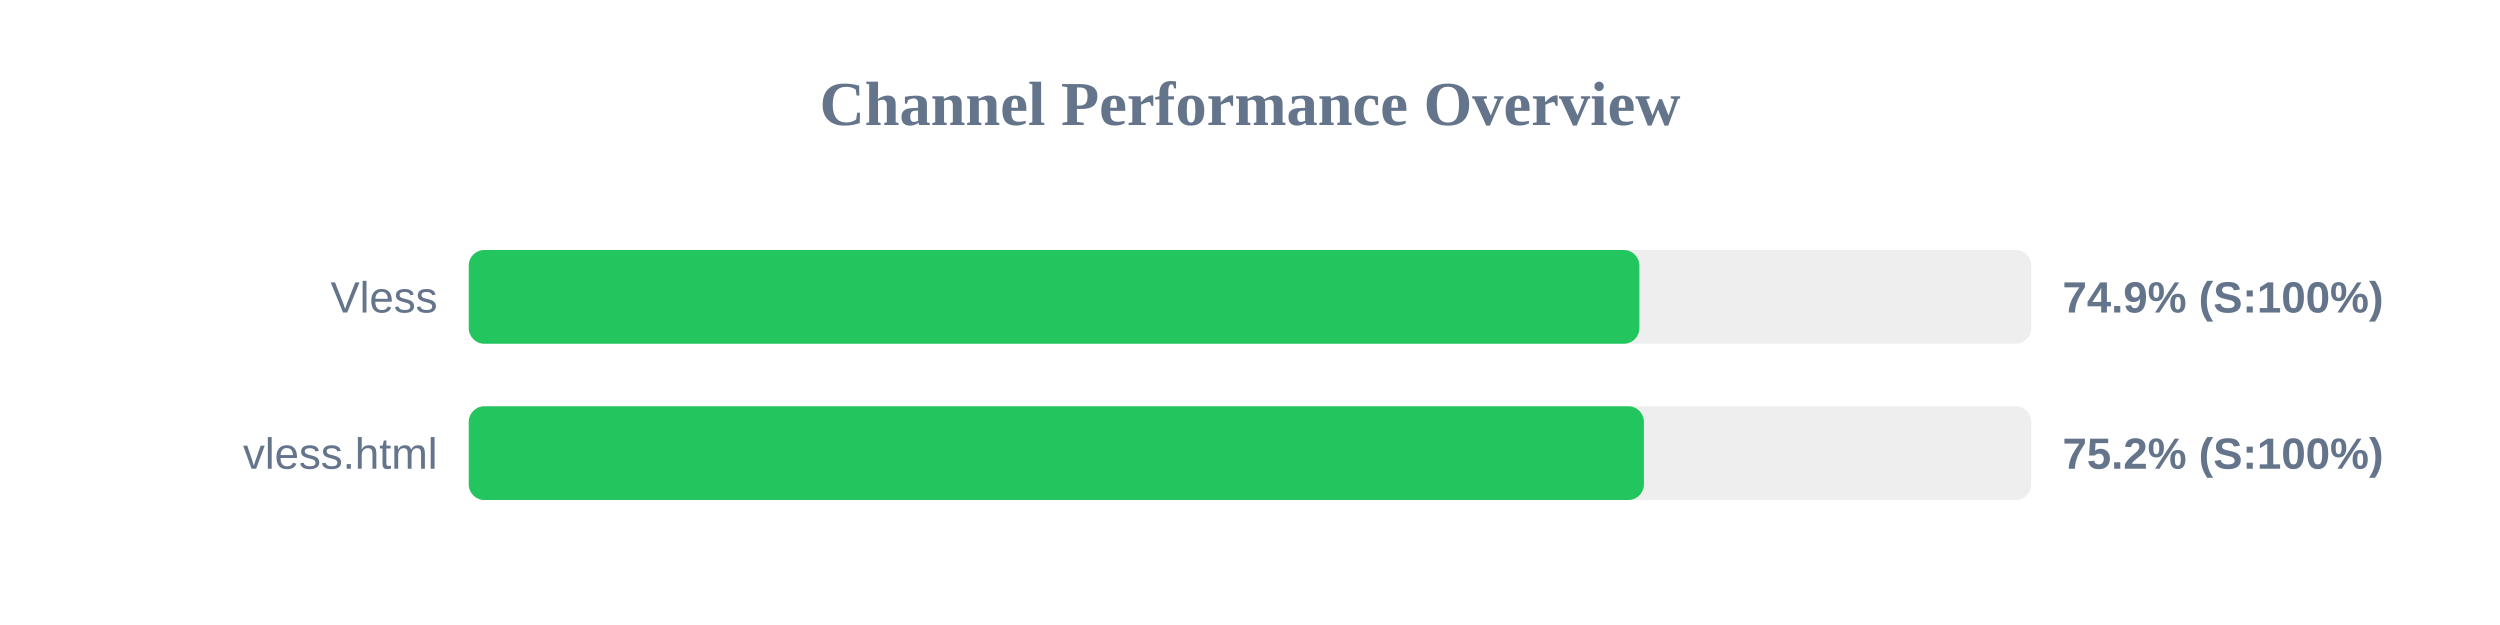
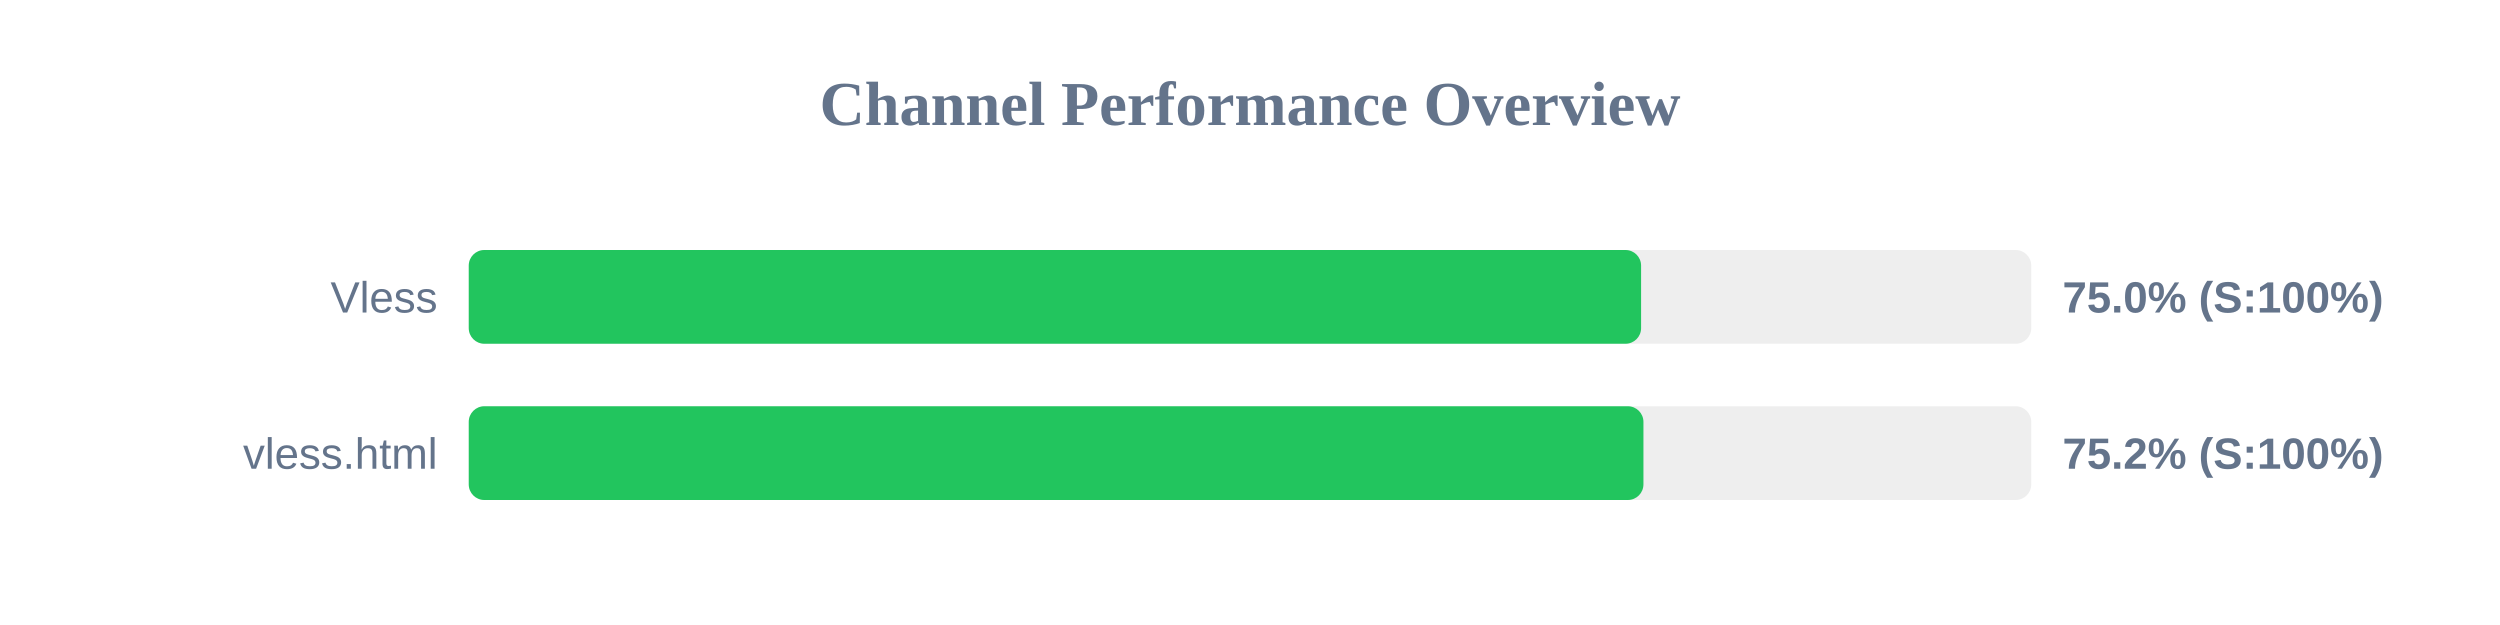
<svg xmlns="http://www.w3.org/2000/svg" width="800" height="200" version="1.1">
  <style>
        .row { font: 14px Arial; fill: #64748b; }
        .score { font: bold 14px Arial; fill: #64748b; }
    </style>
  <text x="400" y="40" text-anchor="middle" font-size="20px" font-weight="bold" fill="#64748b">Channel Performance Overview</text>
  <rect x="150" y="80" width="500" height="30" fill="#eee" rx="5" />
-   <rect x="150" y="80" width="374.6" height="30" fill="#22c55e" rx="5" />
+   <rect x="150" y="80" width="375.15" height="30" fill="#22c55e" rx="5" />
  <text x="140" y="100" text-anchor="end" class="row">Vless</text>
-   <text x="660" y="100" text-anchor="start" class="score">74.9% (S:100%)</text>
+   <text x="660" y="100" text-anchor="start" class="score">75.0% (S:100%)</text>
  <rect x="150" y="130" width="500" height="30" fill="#eee" rx="5" />
-   <rect x="150" y="130" width="376.05" height="30" fill="#22c55e" rx="5" />
+   <rect x="150" y="130" width="375.9" height="30" fill="#22c55e" rx="5" />
  <text x="140" y="150" text-anchor="end" class="row">vless.html</text>
  <text x="660" y="150" text-anchor="start" class="score">75.2% (S:100%)</text>
</svg>
